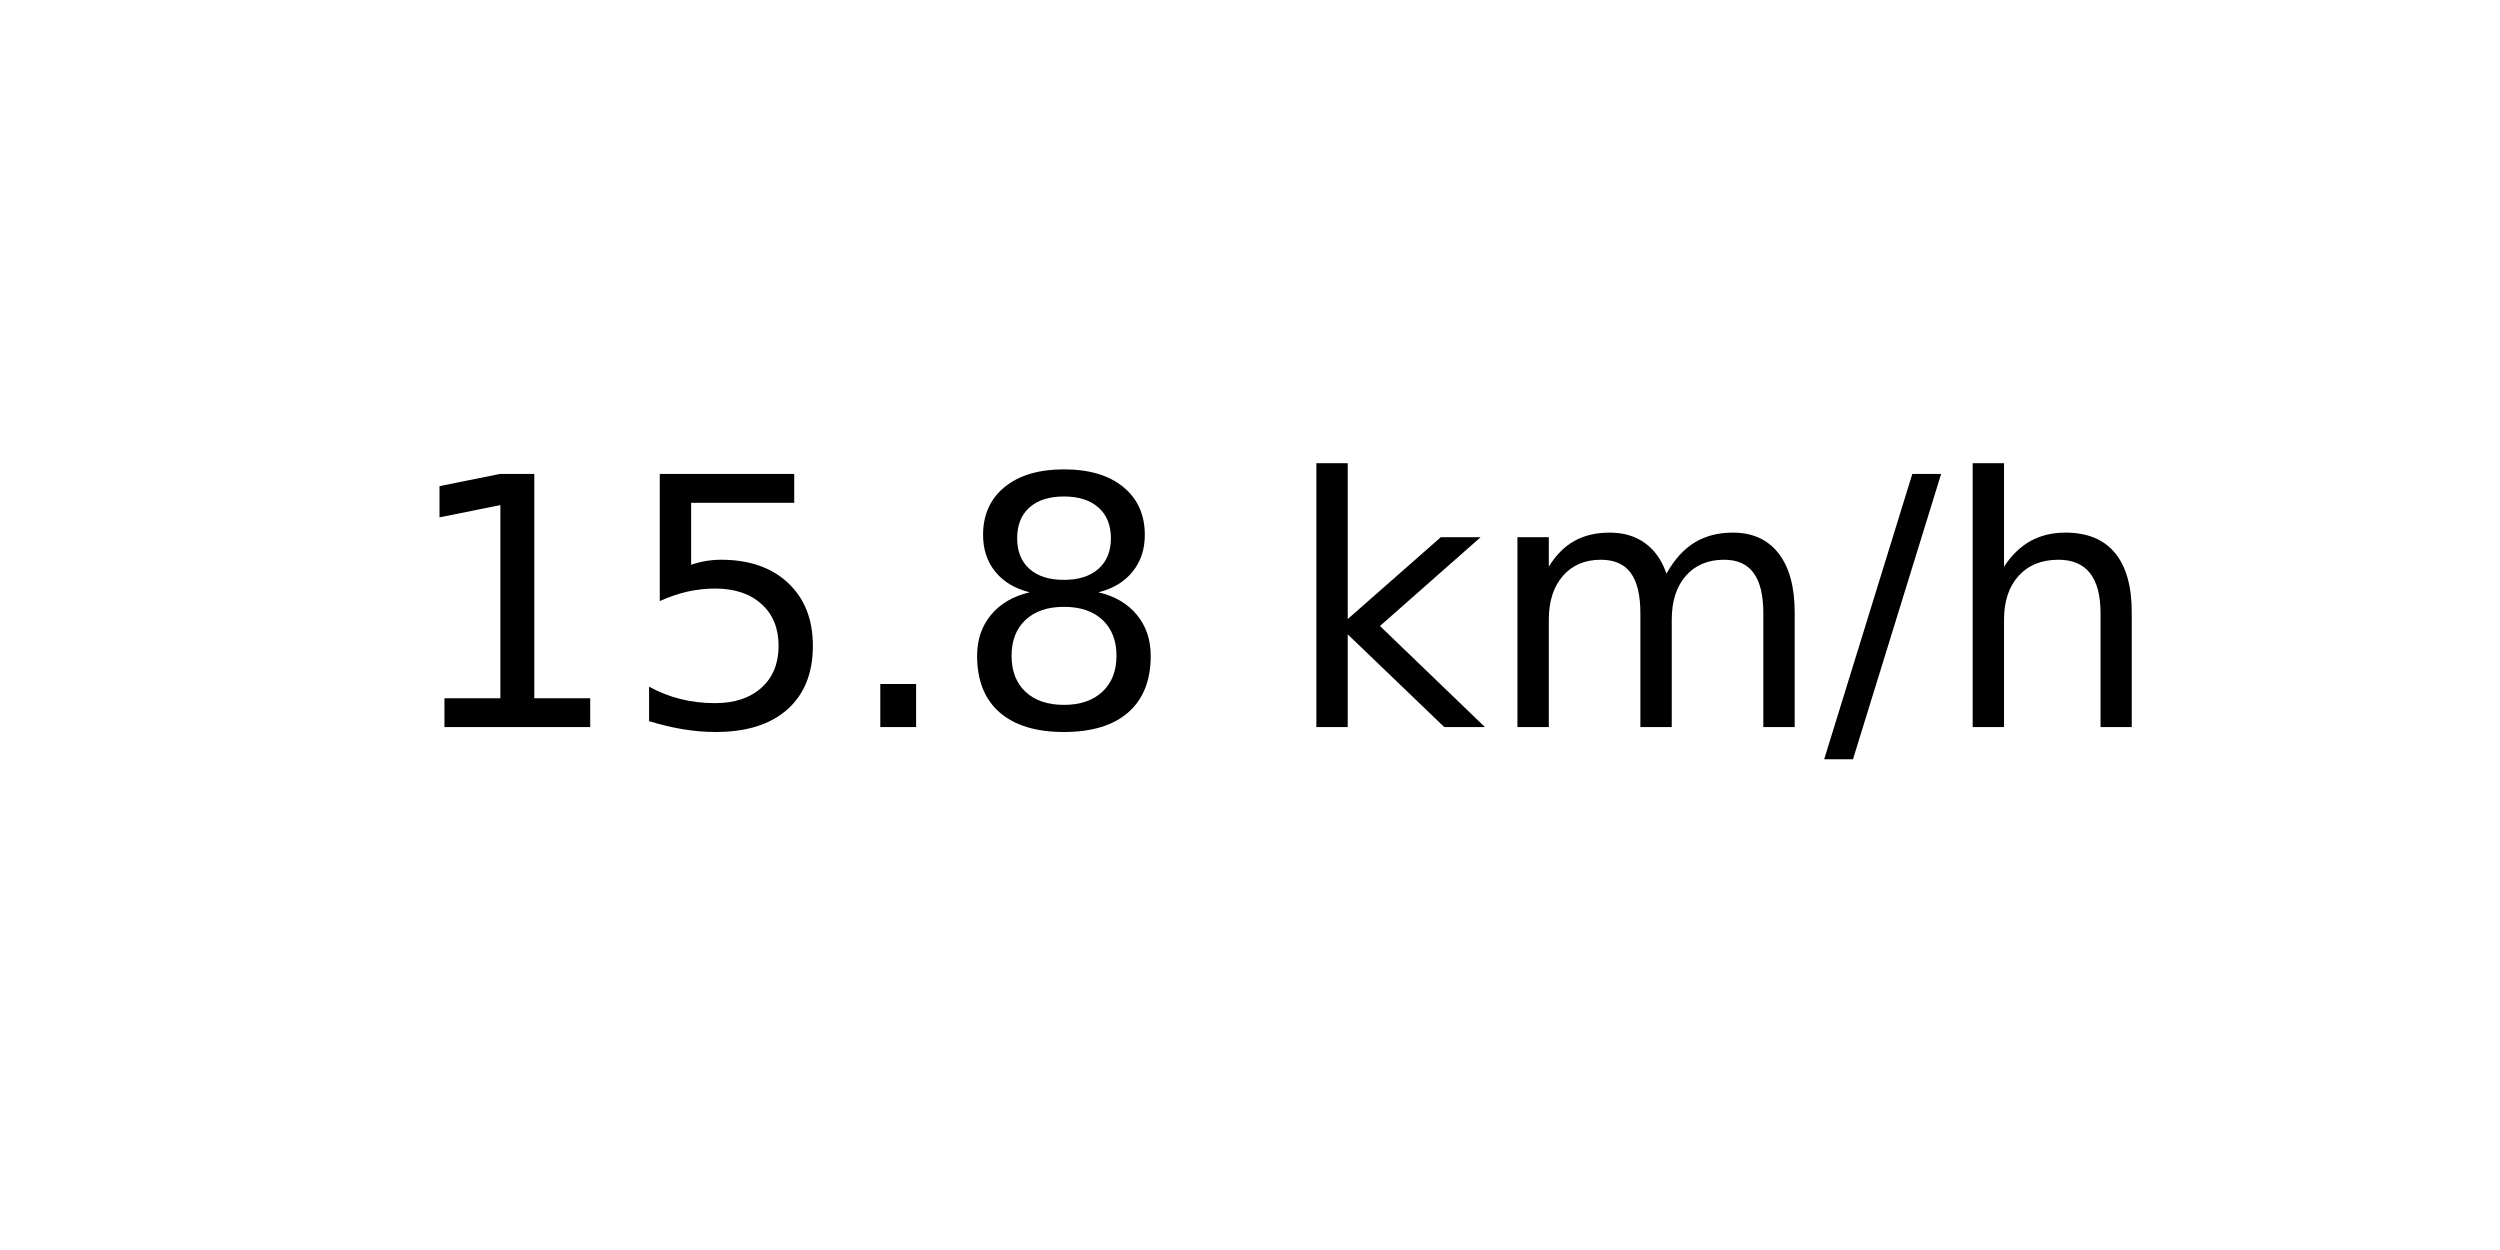
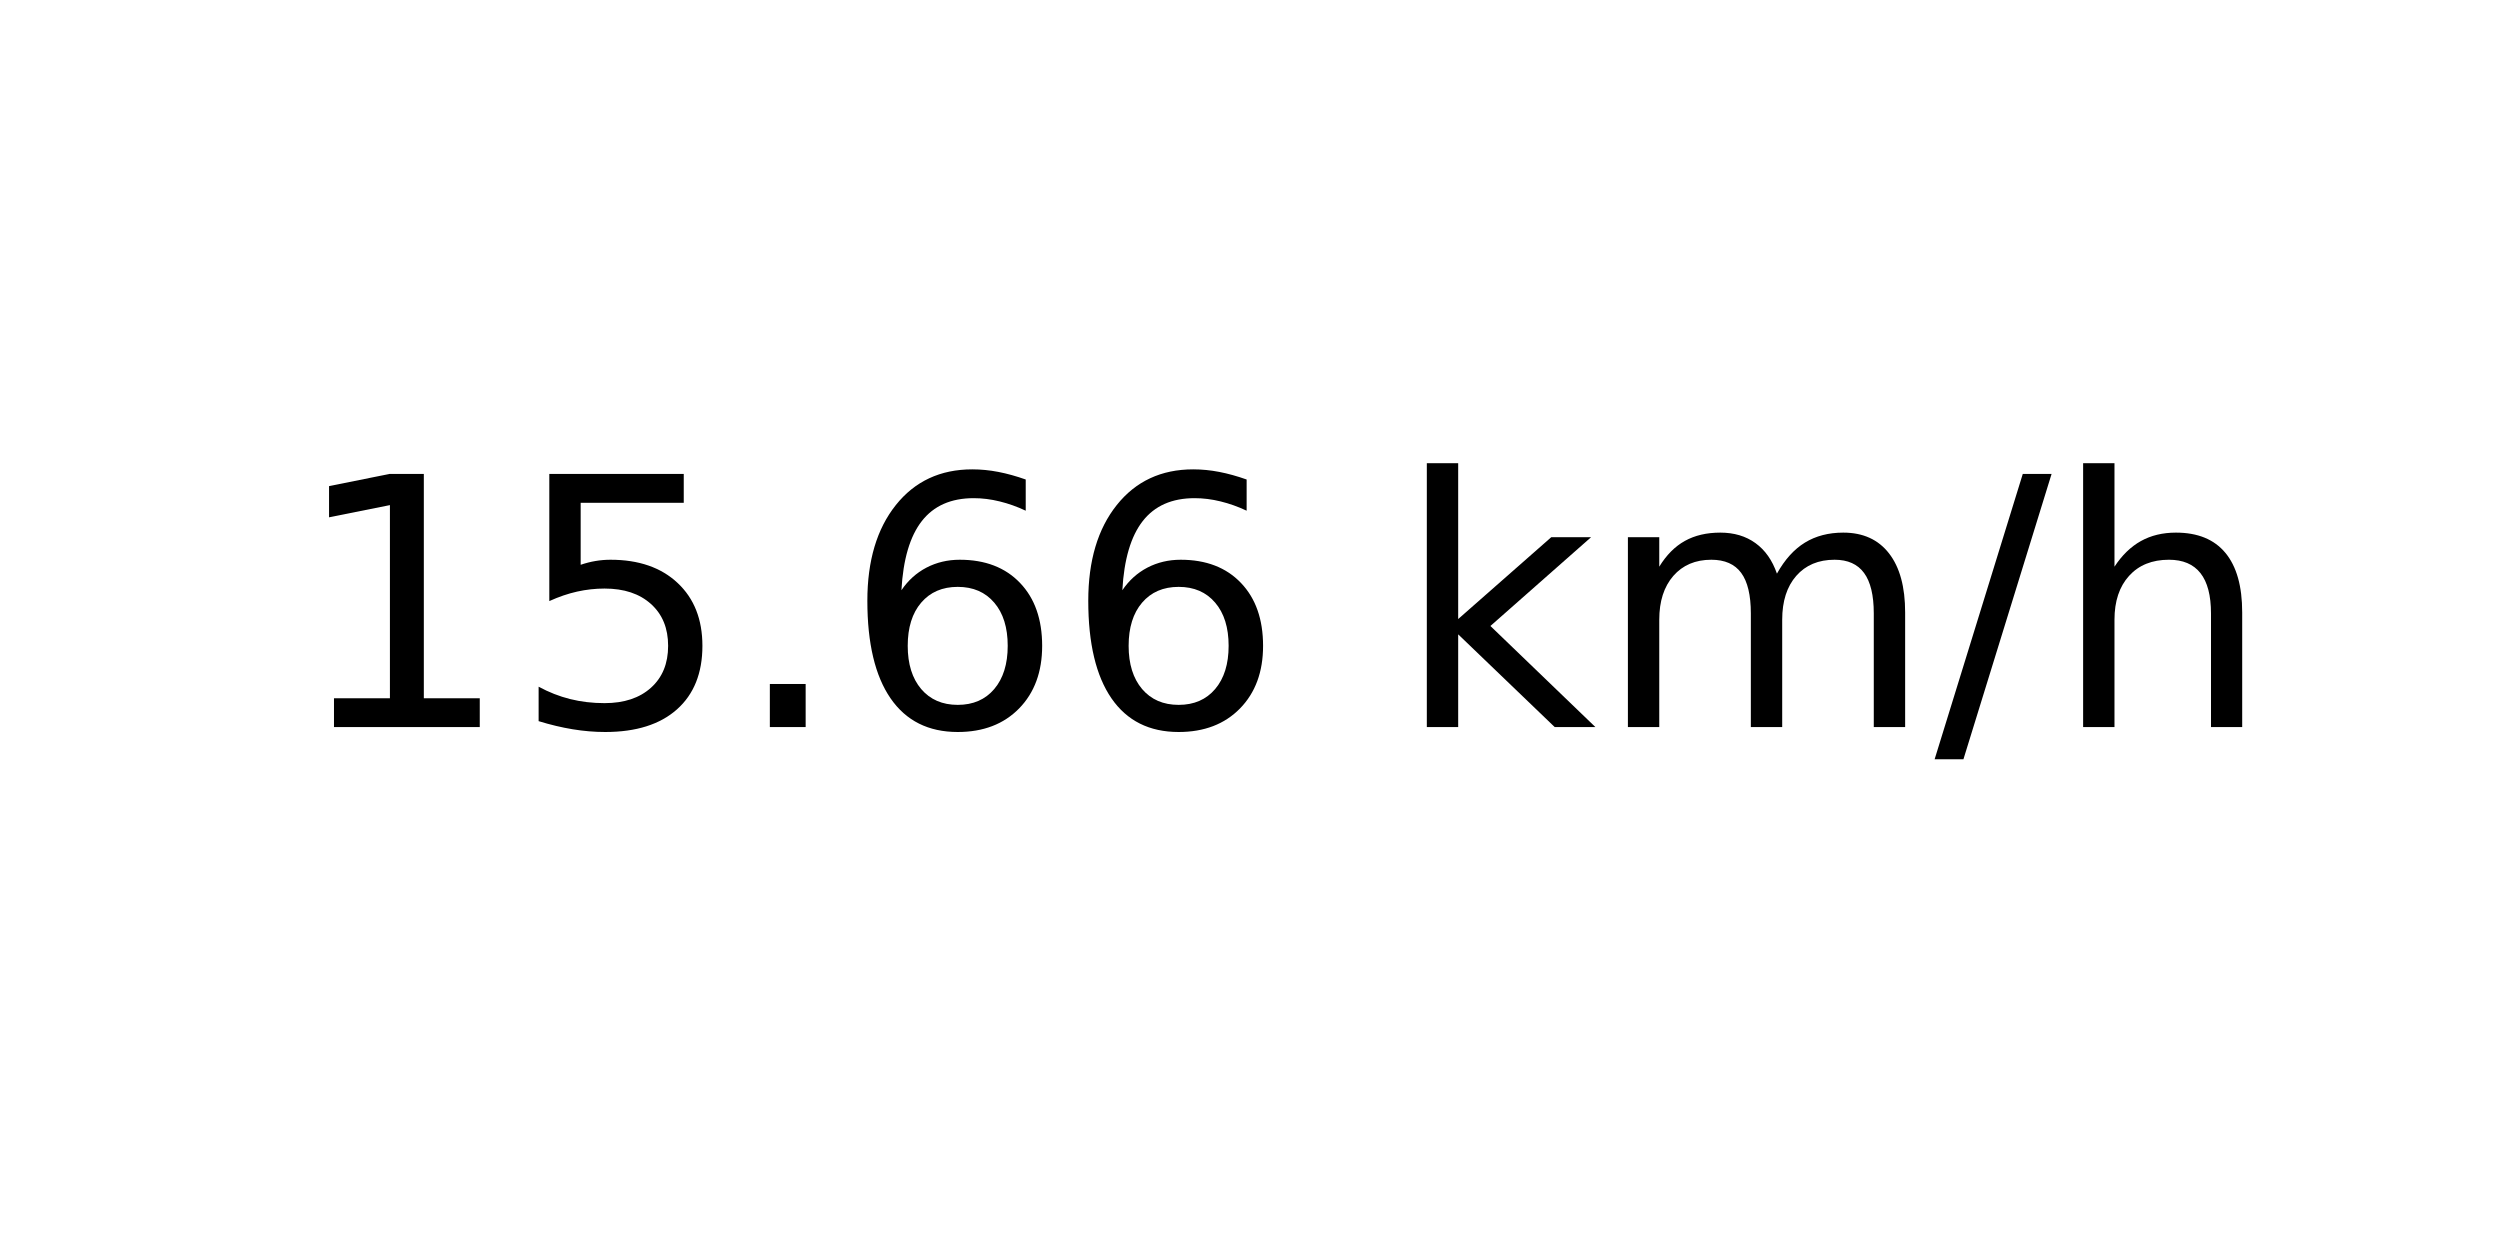
<svg xmlns="http://www.w3.org/2000/svg" xmlns:xlink="http://www.w3.org/1999/xlink" width="72pt" height="36pt" viewBox="0 0 72 36" version="1.1">
  <defs>
    <style type="text/css">*{stroke-linejoin: round; stroke-linecap: butt}</style>
  </defs>
  <g id="figure_1">
    <g id="axes_1">
      <g id="text_1">
-         <g transform="translate(11.55937 20.93937) scale(0.1 -0.1)">
+         <g transform="translate(8.378125 20.93937) scale(0.1 -0.1)">
          <defs>
            <path id="DejaVuSans-31" d="M 794 531  L 1825 531  L 1825 4091  L 703 3866  L 703 4441  L 1819 4666  L 2450 4666  L 2450 531  L 3481 531  L 3481 0  L 794 0  L 794 531  z " transform="scale(0.015625)" />
            <path id="DejaVuSans-35" d="M 691 4666  L 3169 4666  L 3169 4134  L 1269 4134  L 1269 2991  Q 1406 3038 1543 3061  Q 1681 3084 1819 3084  Q 2600 3084 3056 2656  Q 3513 2228 3513 1497  Q 3513 744 3044 326  Q 2575 -91 1722 -91  Q 1428 -91 1123 -41  Q 819 9 494 109  L 494 744  Q 775 591 1075 516  Q 1375 441 1709 441  Q 2250 441 2565 725  Q 2881 1009 2881 1497  Q 2881 1984 2565 2268  Q 2250 2553 1709 2553  Q 1456 2553 1204 2497  Q 953 2441 691 2322  L 691 4666  z " transform="scale(0.015625)" />
            <path id="DejaVuSans-2e" d="M 684 794  L 1344 794  L 1344 0  L 684 0  L 684 794  z " transform="scale(0.015625)" />
-             <path id="DejaVuSans-38" d="M 2034 2216  Q 1584 2216 1326 1975  Q 1069 1734 1069 1313  Q 1069 891 1326 650  Q 1584 409 2034 409  Q 2484 409 2743 651  Q 3003 894 3003 1313  Q 3003 1734 2745 1975  Q 2488 2216 2034 2216  z M 1403 2484  Q 997 2584 770 2862  Q 544 3141 544 3541  Q 544 4100 942 4425  Q 1341 4750 2034 4750  Q 2731 4750 3128 4425  Q 3525 4100 3525 3541  Q 3525 3141 3298 2862  Q 3072 2584 2669 2484  Q 3125 2378 3379 2068  Q 3634 1759 3634 1313  Q 3634 634 3220 271  Q 2806 -91 2034 -91  Q 1263 -91 848 271  Q 434 634 434 1313  Q 434 1759 690 2068  Q 947 2378 1403 2484  z M 1172 3481  Q 1172 3119 1398 2916  Q 1625 2713 2034 2713  Q 2441 2713 2670 2916  Q 2900 3119 2900 3481  Q 2900 3844 2670 4047  Q 2441 4250 2034 4250  Q 1625 4250 1398 4047  Q 1172 3844 1172 3481  z " transform="scale(0.015625)" />
+             <path id="DejaVuSans-36" d="M 2113 2584  Q 1688 2584 1439 2293  Q 1191 2003 1191 1497  Q 1191 994 1439 701  Q 1688 409 2113 409  Q 2538 409 2786 701  Q 3034 994 3034 1497  Q 3034 2003 2786 2293  Q 2538 2584 2113 2584  z M 3366 4563  L 3366 3988  Q 3128 4100 2886 4159  Q 2644 4219 2406 4219  Q 1781 4219 1451 3797  Q 1122 3375 1075 2522  Q 1259 2794 1537 2939  Q 1816 3084 2150 3084  Q 2853 3084 3261 2657  Q 3669 2231 3669 1497  Q 3669 778 3244 343  Q 2819 -91 2113 -91  Q 1303 -91 875 529  Q 447 1150 447 2328  Q 447 3434 972 4092  Q 1497 4750 2381 4750  Q 2619 4750 2861 4703  Q 3103 4656 3366 4563  z " transform="scale(0.015625)" />
            <path id="DejaVuSans-20" transform="scale(0.015625)" />
            <path id="DejaVuSans-6b" d="M 581 4863  L 1159 4863  L 1159 1991  L 2875 3500  L 3609 3500  L 1753 1863  L 3688 0  L 2938 0  L 1159 1709  L 1159 0  L 581 0  L 581 4863  z " transform="scale(0.015625)" />
            <path id="DejaVuSans-6d" d="M 3328 2828  Q 3544 3216 3844 3400  Q 4144 3584 4550 3584  Q 5097 3584 5394 3201  Q 5691 2819 5691 2113  L 5691 0  L 5113 0  L 5113 2094  Q 5113 2597 4934 2840  Q 4756 3084 4391 3084  Q 3944 3084 3684 2787  Q 3425 2491 3425 1978  L 3425 0  L 2847 0  L 2847 2094  Q 2847 2600 2669 2842  Q 2491 3084 2119 3084  Q 1678 3084 1418 2786  Q 1159 2488 1159 1978  L 1159 0  L 581 0  L 581 3500  L 1159 3500  L 1159 2956  Q 1356 3278 1631 3431  Q 1906 3584 2284 3584  Q 2666 3584 2933 3390  Q 3200 3197 3328 2828  z " transform="scale(0.015625)" />
            <path id="DejaVuSans-2f" d="M 1625 4666  L 2156 4666  L 531 -594  L 0 -594  L 1625 4666  z " transform="scale(0.015625)" />
            <path id="DejaVuSans-68" d="M 3513 2113  L 3513 0  L 2938 0  L 2938 2094  Q 2938 2591 2744 2837  Q 2550 3084 2163 3084  Q 1697 3084 1428 2787  Q 1159 2491 1159 1978  L 1159 0  L 581 0  L 581 4863  L 1159 4863  L 1159 2956  Q 1366 3272 1645 3428  Q 1925 3584 2291 3584  Q 2894 3584 3203 3211  Q 3513 2838 3513 2113  z " transform="scale(0.015625)" />
          </defs>
          <use xlink:href="#DejaVuSans-31" />
          <use xlink:href="#DejaVuSans-35" x="63.623" />
          <use xlink:href="#DejaVuSans-2e" x="127.246" />
-           <use xlink:href="#DejaVuSans-38" x="159.033" />
-           <use xlink:href="#DejaVuSans-20" x="222.656" />
-           <use xlink:href="#DejaVuSans-6b" x="254.443" />
-           <use xlink:href="#DejaVuSans-6d" x="312.354" />
-           <use xlink:href="#DejaVuSans-2f" x="409.766" />
-           <use xlink:href="#DejaVuSans-68" x="443.457" />
+           <use xlink:href="#DejaVuSans-36" x="159.033" />
+           <use xlink:href="#DejaVuSans-36" x="222.656" />
+           <use xlink:href="#DejaVuSans-20" x="286.279" />
+           <use xlink:href="#DejaVuSans-6b" x="318.066" />
+           <use xlink:href="#DejaVuSans-6d" x="375.977" />
+           <use xlink:href="#DejaVuSans-2f" x="473.389" />
+           <use xlink:href="#DejaVuSans-68" x="507.08" />
        </g>
      </g>
    </g>
  </g>
</svg>
